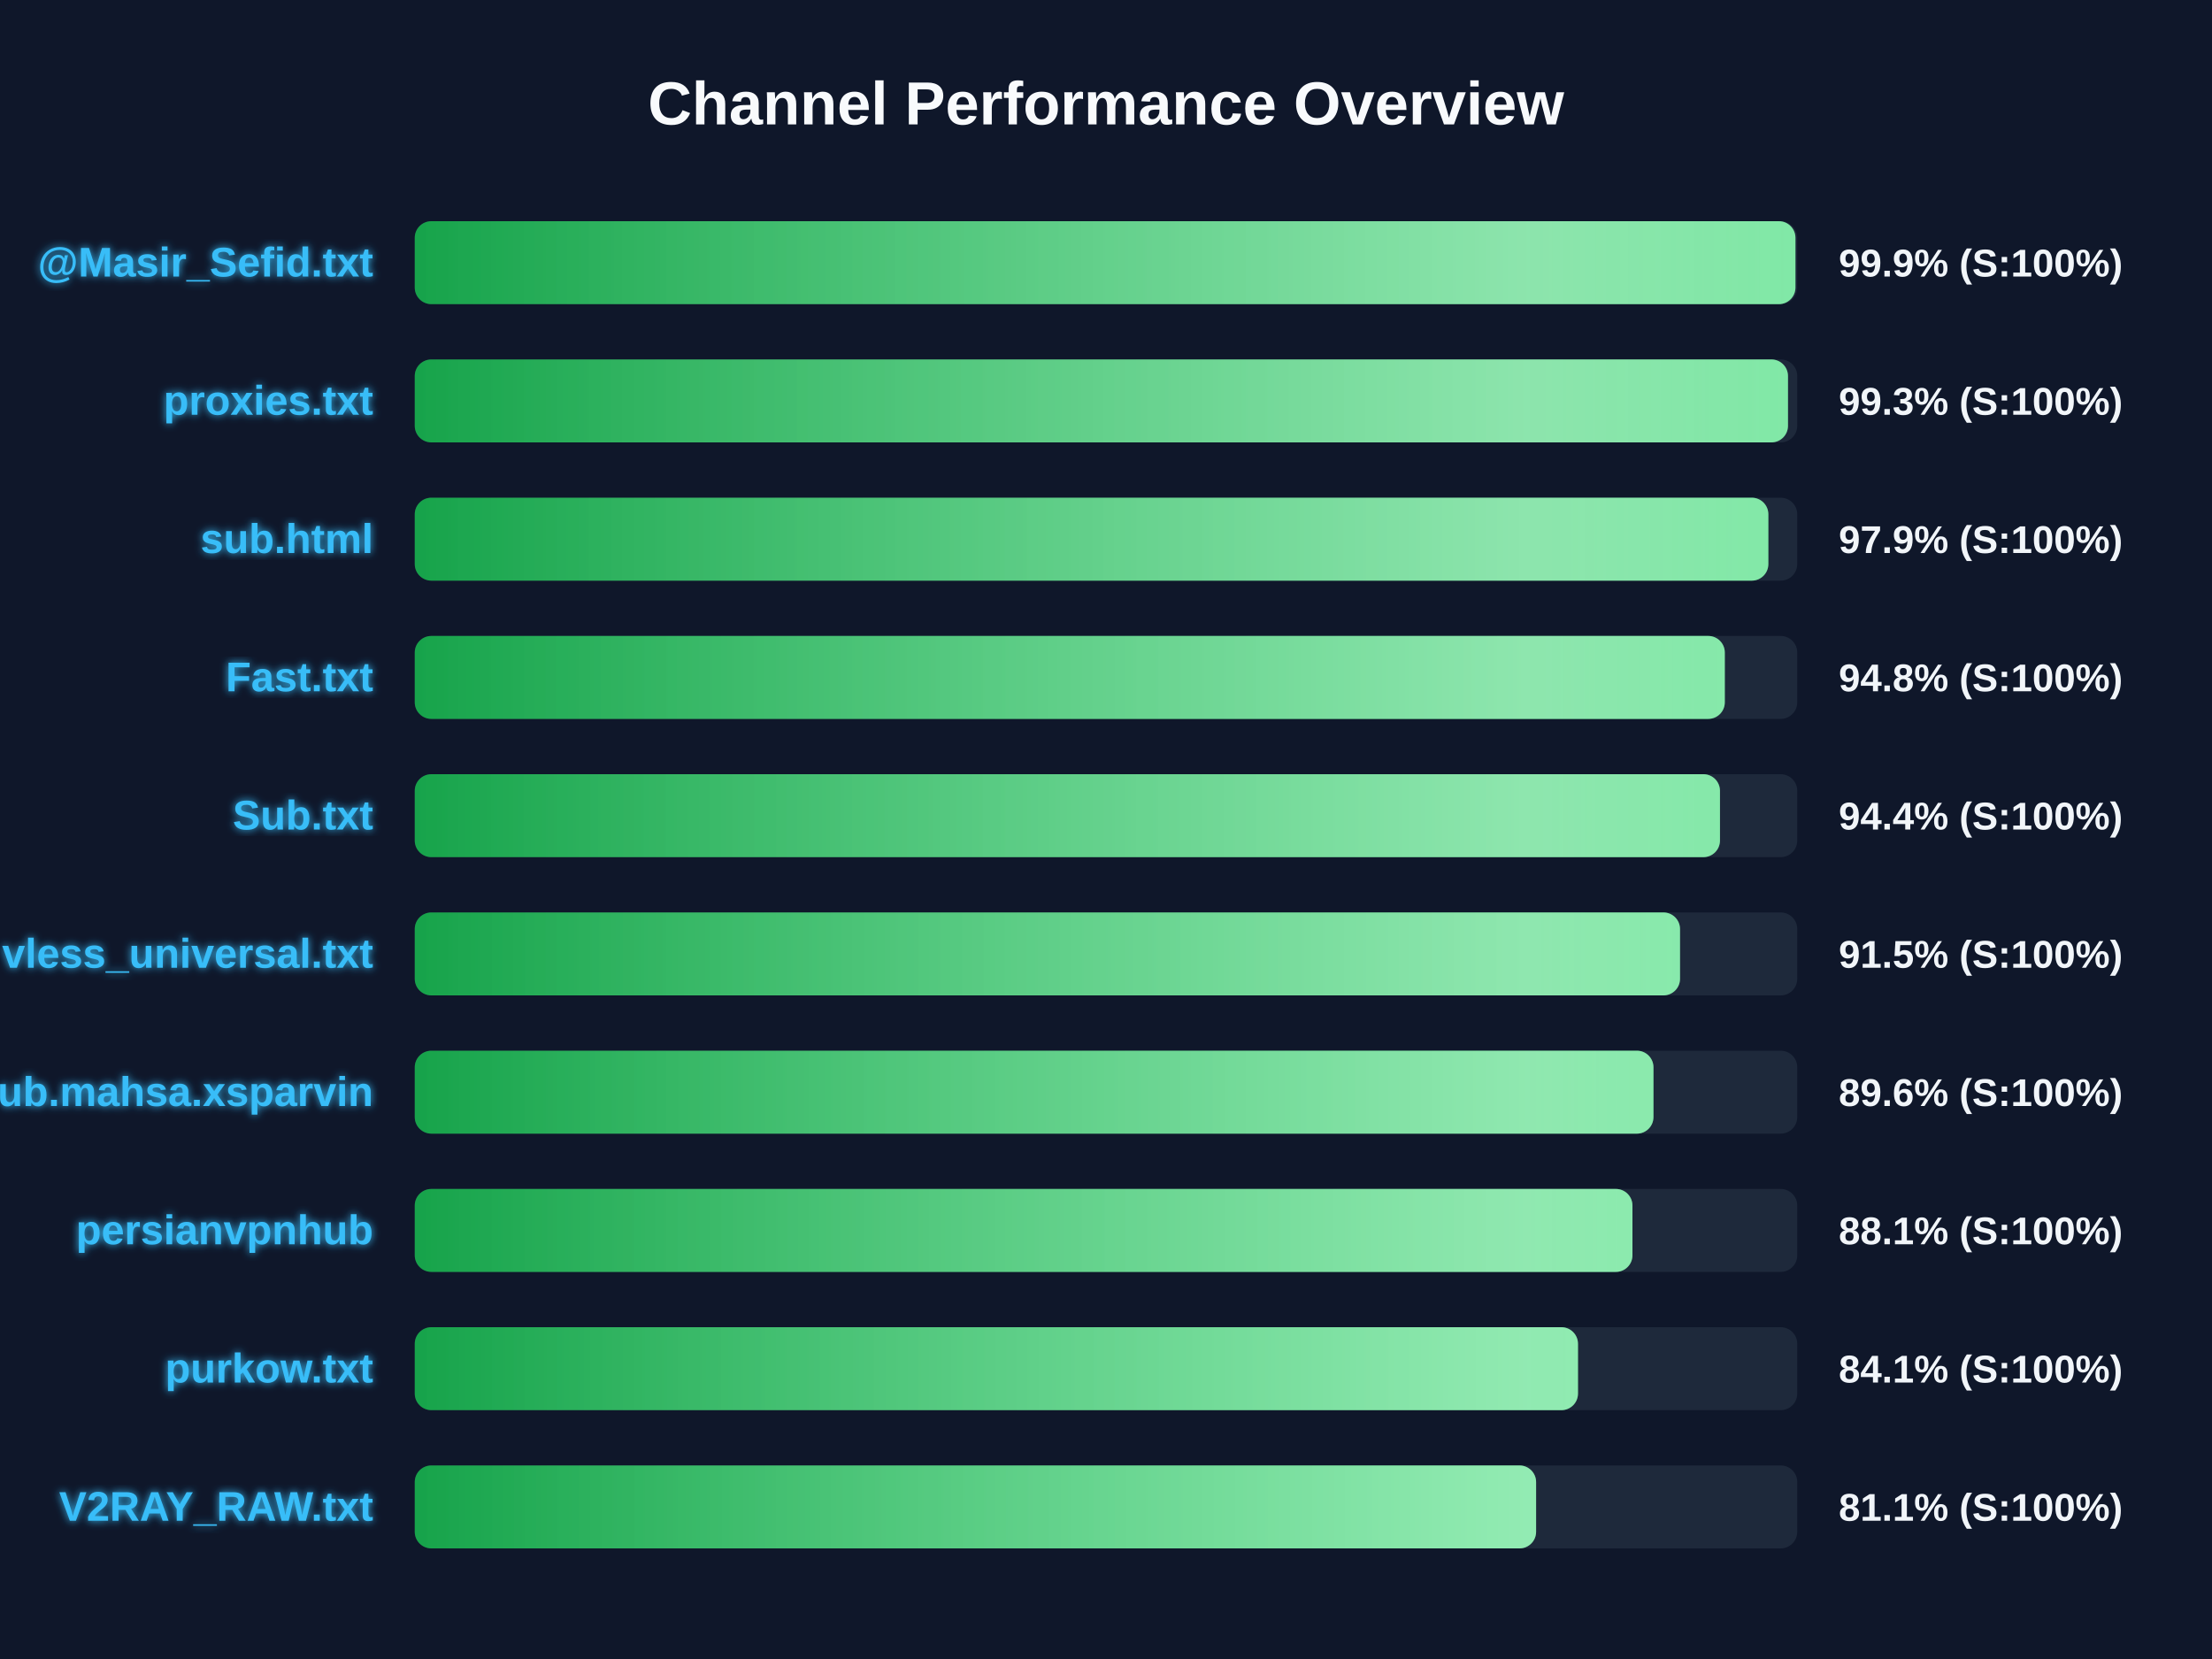
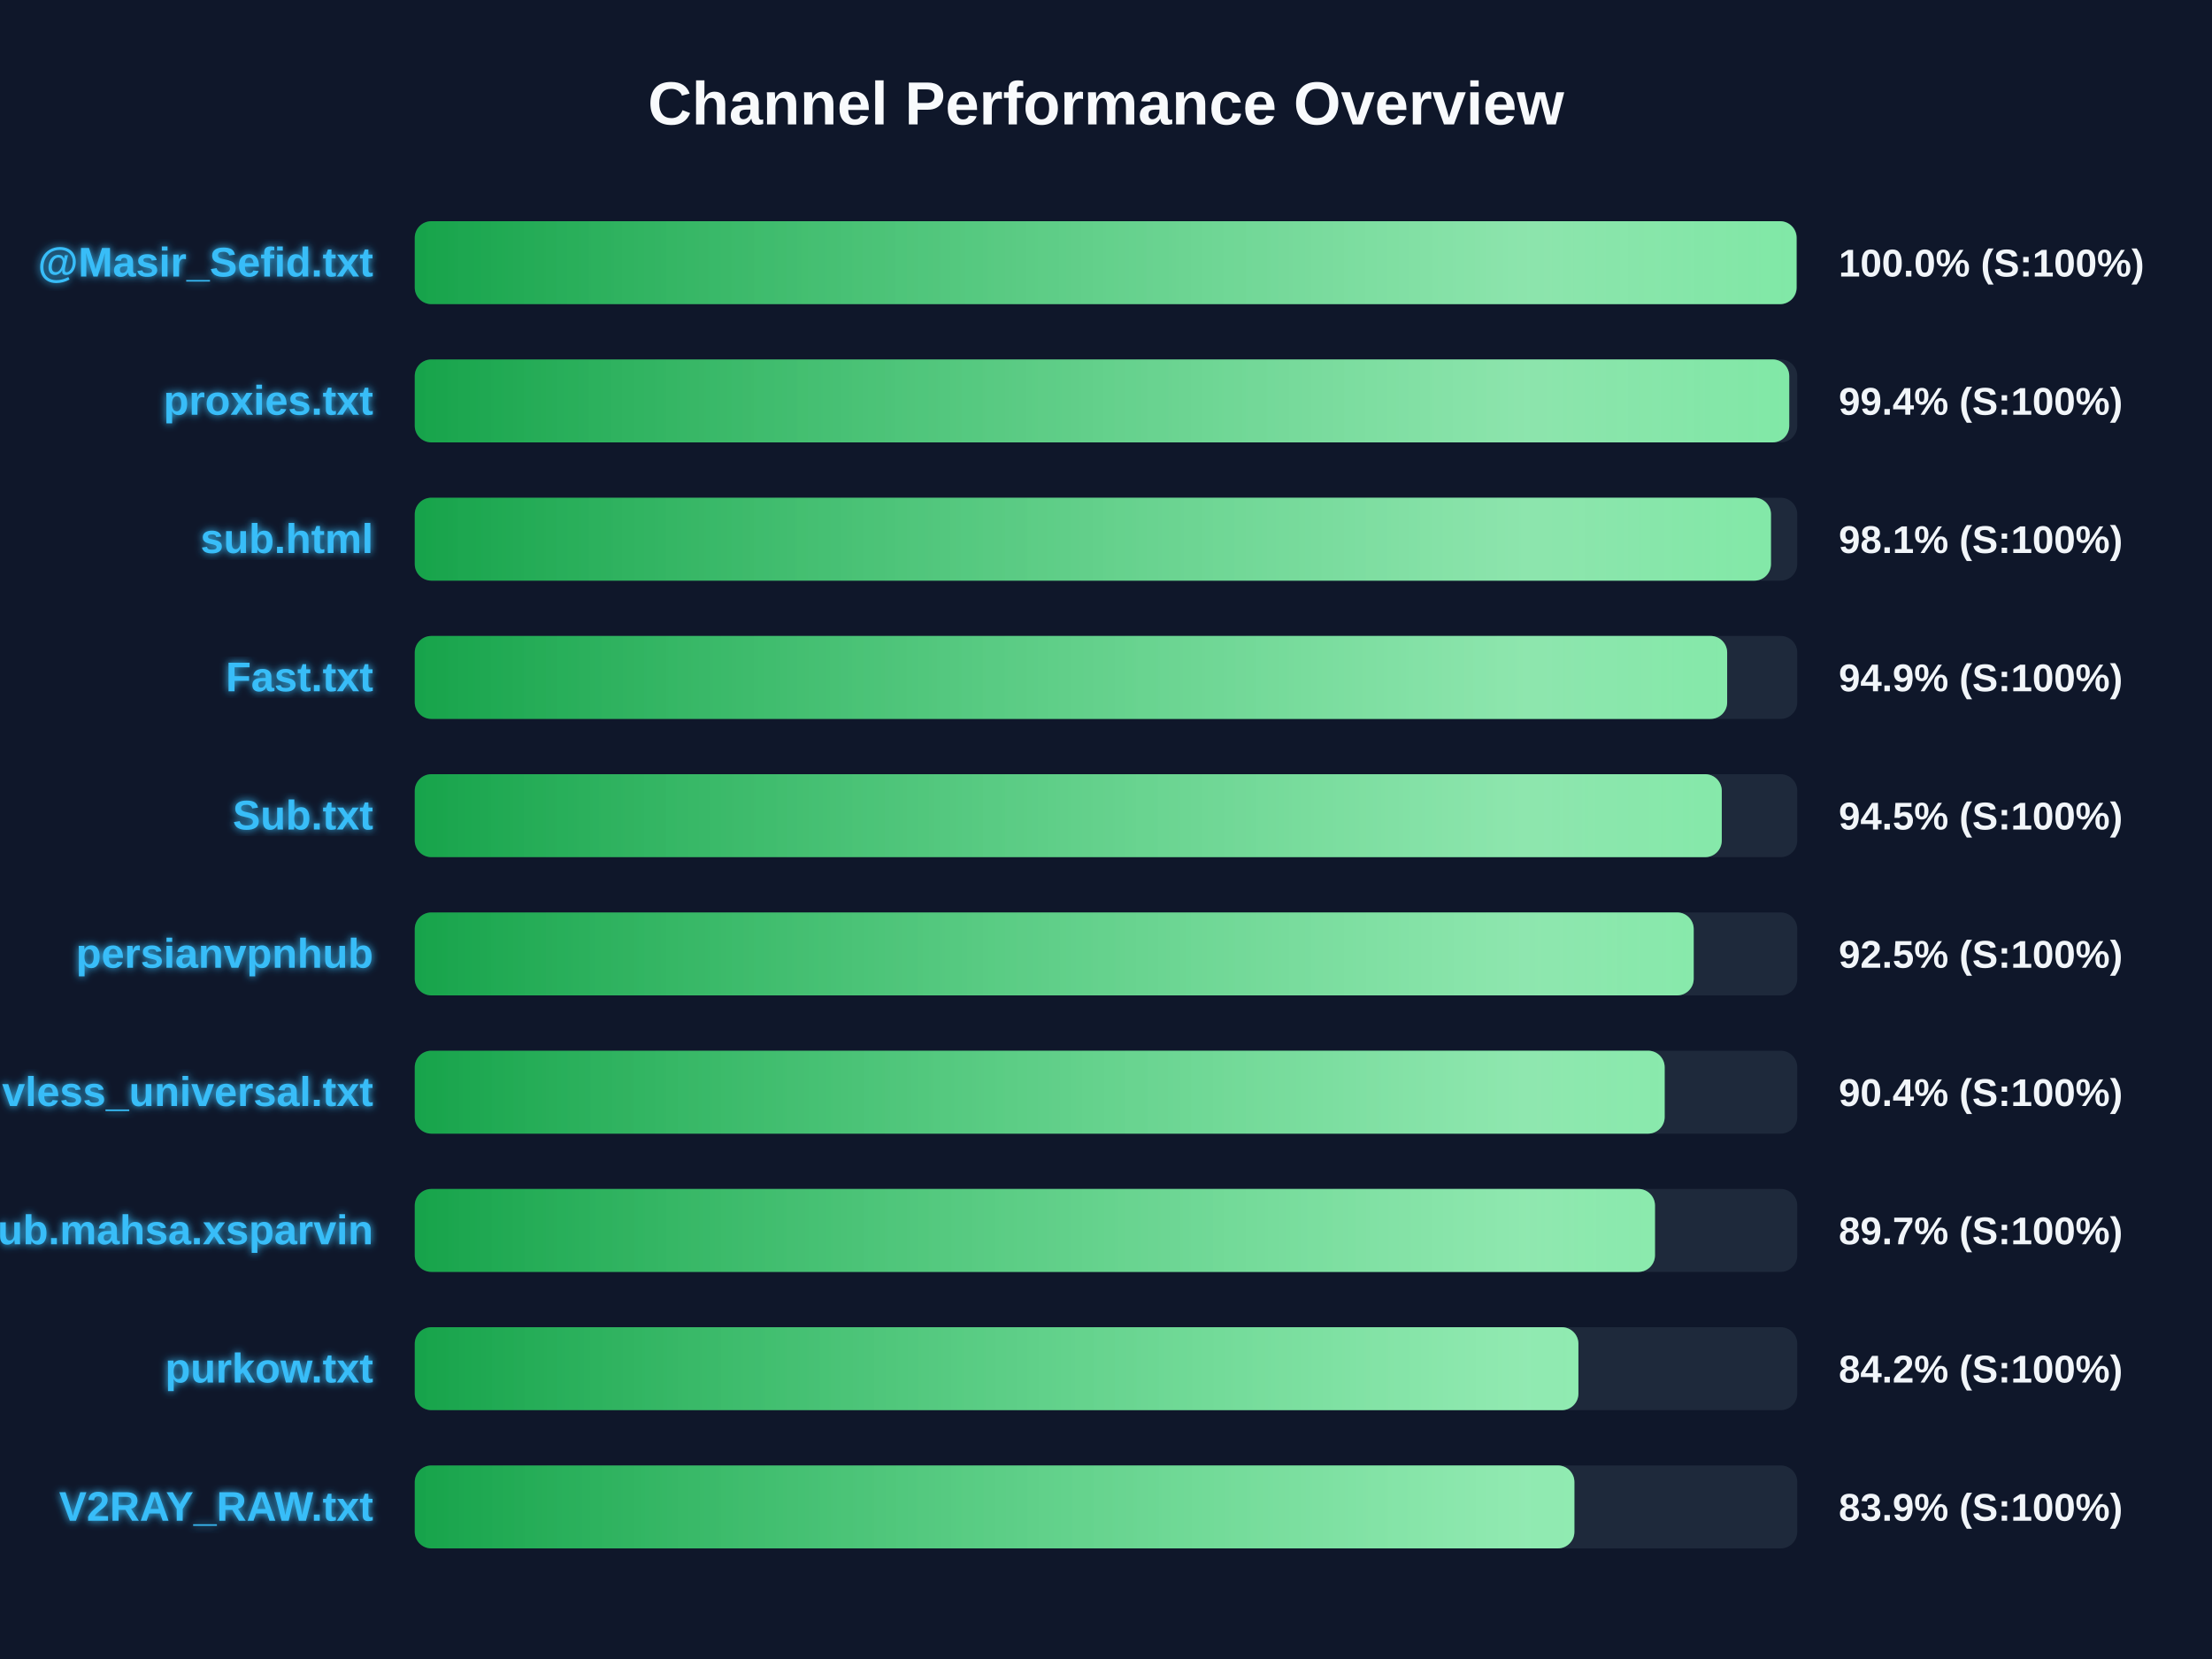
<svg xmlns="http://www.w3.org/2000/svg" width="800" height="600" version="1.1">
  <defs>
    <linearGradient id="grad-green" x1="0%" y1="0%" x2="100%" y2="0%">
      <stop offset="0%" stop-color="#16a34a" />
      <stop offset="100%" stop-color="#4ade80" />
    </linearGradient>
    <linearGradient id="grad-yellow" x1="0%" y1="0%" x2="100%" y2="0%">
      <stop offset="0%" stop-color="#ca8a04" />
      <stop offset="100%" stop-color="#fde047" />
    </linearGradient>
    <linearGradient id="grad-red" x1="0%" y1="0%" x2="100%" y2="0%">
      <stop offset="0%" stop-color="#dc2626" />
      <stop offset="100%" stop-color="#f87171" />
    </linearGradient>
    <linearGradient id="shimmer" x1="0%" y1="0%" x2="100%" y2="0%">
      <stop offset="0%" stop-color="rgba(255,255,255,0)" />
      <stop offset="50%" stop-color="rgba(255,255,255,0.4)" />
      <stop offset="100%" stop-color="rgba(255,255,255,0)" />
    </linearGradient>
    <filter id="glow" x="-20%" y="-20%" width="140%" height="140%">
      <feGaussianBlur stdDeviation="1.5" result="blur" />
      <feComposite in="SourceGraphic" in2="blur" operator="over" />
    </filter>
  </defs>
  <style>
        .bg-rect { fill: #0f172a; }
        .title { font: bold 22px 'Segoe UI', Arial, sans-serif; fill: #f8fafc; }
        .row { font: bold 15px 'Segoe UI', Arial, sans-serif; fill: #38bdf8; filter: url(#glow); }
        .score { font: bold 14px 'Segoe UI', Arial, sans-serif; fill: #f1f5f9; }
        @keyframes shimmer-anim {
            0% { transform: translateX(-100%); }
            100% { transform: translateX(200%); }
        }
        .shimmer-rect {
            animation: shimmer-anim 2.5s infinite linear;
        }
    </style>
  <rect width="100%" height="100%" class="bg-rect" />
  <text x="400" y="45" text-anchor="middle" class="title">Channel Performance Overview</text>
  <rect x="150" y="80" width="500" height="30" fill="#1e293b" rx="6" />
  <clipPath id="clip-0">
-     <rect x="150" y="80" width="499.35" height="30" rx="6" />
+     <rect x="150" y="80" width="499.75" height="30" rx="6" />
  </clipPath>
-   <rect x="150" y="80" width="499.35" height="30" fill="url(#grad-green)" rx="6" />
+   <rect x="150" y="80" width="499.75" height="30" fill="url(#grad-green)" rx="6" />
  <g clip-path="url(#clip-0)">
    <rect x="150" y="80" width="100%" height="30" fill="url(#shimmer)" class="shimmer-rect" />
  </g>
  <text x="135" y="100" text-anchor="end" class="row">@Masir_Sefid.txt</text>
-   <text x="665" y="100" text-anchor="start" class="score">99.9% (S:100%)</text>
+   <text x="665" y="100" text-anchor="start" class="score">100.0% (S:100%)</text>
  <rect x="150" y="130" width="500" height="30" fill="#1e293b" rx="6" />
  <clipPath id="clip-1">
-     <rect x="150" y="130" width="496.65" height="30" rx="6" />
+     <rect x="150" y="130" width="497.1" height="30" rx="6" />
  </clipPath>
-   <rect x="150" y="130" width="496.65" height="30" fill="url(#grad-green)" rx="6" />
+   <rect x="150" y="130" width="497.1" height="30" fill="url(#grad-green)" rx="6" />
  <g clip-path="url(#clip-1)">
    <rect x="150" y="130" width="100%" height="30" fill="url(#shimmer)" class="shimmer-rect" />
  </g>
  <text x="135" y="150" text-anchor="end" class="row">proxies.txt</text>
-   <text x="665" y="150" text-anchor="start" class="score">99.3% (S:100%)</text>
+   <text x="665" y="150" text-anchor="start" class="score">99.4% (S:100%)</text>
  <rect x="150" y="180" width="500" height="30" fill="#1e293b" rx="6" />
  <clipPath id="clip-2">
-     <rect x="150" y="180" width="489.55" height="30" rx="6" />
+     <rect x="150" y="180" width="490.5" height="30" rx="6" />
  </clipPath>
-   <rect x="150" y="180" width="489.55" height="30" fill="url(#grad-green)" rx="6" />
+   <rect x="150" y="180" width="490.5" height="30" fill="url(#grad-green)" rx="6" />
  <g clip-path="url(#clip-2)">
    <rect x="150" y="180" width="100%" height="30" fill="url(#shimmer)" class="shimmer-rect" />
  </g>
  <text x="135" y="200" text-anchor="end" class="row">sub.html</text>
-   <text x="665" y="200" text-anchor="start" class="score">97.9% (S:100%)</text>
+   <text x="665" y="200" text-anchor="start" class="score">98.1% (S:100%)</text>
  <rect x="150" y="230" width="500" height="30" fill="#1e293b" rx="6" />
  <clipPath id="clip-3">
-     <rect x="150" y="230" width="473.8" height="30" rx="6" />
+     <rect x="150" y="230" width="474.65" height="30" rx="6" />
  </clipPath>
-   <rect x="150" y="230" width="473.8" height="30" fill="url(#grad-green)" rx="6" />
+   <rect x="150" y="230" width="474.65" height="30" fill="url(#grad-green)" rx="6" />
  <g clip-path="url(#clip-3)">
    <rect x="150" y="230" width="100%" height="30" fill="url(#shimmer)" class="shimmer-rect" />
  </g>
  <text x="135" y="250" text-anchor="end" class="row">Fast.txt</text>
-   <text x="665" y="250" text-anchor="start" class="score">94.8% (S:100%)</text>
+   <text x="665" y="250" text-anchor="start" class="score">94.9% (S:100%)</text>
  <rect x="150" y="280" width="500" height="30" fill="#1e293b" rx="6" />
  <clipPath id="clip-4">
-     <rect x="150" y="280" width="472.05" height="30" rx="6" />
+     <rect x="150" y="280" width="472.7" height="30" rx="6" />
  </clipPath>
-   <rect x="150" y="280" width="472.05" height="30" fill="url(#grad-green)" rx="6" />
+   <rect x="150" y="280" width="472.7" height="30" fill="url(#grad-green)" rx="6" />
  <g clip-path="url(#clip-4)">
    <rect x="150" y="280" width="100%" height="30" fill="url(#shimmer)" class="shimmer-rect" />
  </g>
  <text x="135" y="300" text-anchor="end" class="row">Sub.txt</text>
-   <text x="665" y="300" text-anchor="start" class="score">94.4% (S:100%)</text>
+   <text x="665" y="300" text-anchor="start" class="score">94.5% (S:100%)</text>
  <rect x="150" y="330" width="500" height="30" fill="#1e293b" rx="6" />
  <clipPath id="clip-5">
-     <rect x="150" y="330" width="457.6" height="30" rx="6" />
+     <rect x="150" y="330" width="462.55" height="30" rx="6" />
  </clipPath>
-   <rect x="150" y="330" width="457.6" height="30" fill="url(#grad-green)" rx="6" />
+   <rect x="150" y="330" width="462.55" height="30" fill="url(#grad-green)" rx="6" />
  <g clip-path="url(#clip-5)">
    <rect x="150" y="330" width="100%" height="30" fill="url(#shimmer)" class="shimmer-rect" />
  </g>
-   <text x="135" y="350" text-anchor="end" class="row">vless_universal.txt</text>
-   <text x="665" y="350" text-anchor="start" class="score">91.5% (S:100%)</text>
+   <text x="135" y="350" text-anchor="end" class="row">persianvpnhub</text>
+   <text x="665" y="350" text-anchor="start" class="score">92.5% (S:100%)</text>
  <rect x="150" y="380" width="500" height="30" fill="#1e293b" rx="6" />
  <clipPath id="clip-6">
-     <rect x="150" y="380" width="448.0" height="30" rx="6" />
+     <rect x="150" y="380" width="452.05" height="30" rx="6" />
  </clipPath>
-   <rect x="150" y="380" width="448.0" height="30" fill="url(#grad-green)" rx="6" />
+   <rect x="150" y="380" width="452.05" height="30" fill="url(#grad-green)" rx="6" />
  <g clip-path="url(#clip-6)">
    <rect x="150" y="380" width="100%" height="30" fill="url(#shimmer)" class="shimmer-rect" />
  </g>
-   <text x="135" y="400" text-anchor="end" class="row">Sub.mahsa.xsparvin</text>
-   <text x="665" y="400" text-anchor="start" class="score">89.6% (S:100%)</text>
+   <text x="135" y="400" text-anchor="end" class="row">vless_universal.txt</text>
+   <text x="665" y="400" text-anchor="start" class="score">90.4% (S:100%)</text>
  <rect x="150" y="430" width="500" height="30" fill="#1e293b" rx="6" />
  <clipPath id="clip-7">
-     <rect x="150" y="430" width="440.4" height="30" rx="6" />
+     <rect x="150" y="430" width="448.55" height="30" rx="6" />
  </clipPath>
-   <rect x="150" y="430" width="440.4" height="30" fill="url(#grad-green)" rx="6" />
+   <rect x="150" y="430" width="448.55" height="30" fill="url(#grad-green)" rx="6" />
  <g clip-path="url(#clip-7)">
    <rect x="150" y="430" width="100%" height="30" fill="url(#shimmer)" class="shimmer-rect" />
  </g>
-   <text x="135" y="450" text-anchor="end" class="row">persianvpnhub</text>
-   <text x="665" y="450" text-anchor="start" class="score">88.1% (S:100%)</text>
+   <text x="135" y="450" text-anchor="end" class="row">Sub.mahsa.xsparvin</text>
+   <text x="665" y="450" text-anchor="start" class="score">89.7% (S:100%)</text>
  <rect x="150" y="480" width="500" height="30" fill="#1e293b" rx="6" />
  <clipPath id="clip-8">
-     <rect x="150" y="480" width="420.7" height="30" rx="6" />
+     <rect x="150" y="480" width="420.85" height="30" rx="6" />
  </clipPath>
-   <rect x="150" y="480" width="420.7" height="30" fill="url(#grad-green)" rx="6" />
+   <rect x="150" y="480" width="420.85" height="30" fill="url(#grad-green)" rx="6" />
  <g clip-path="url(#clip-8)">
    <rect x="150" y="480" width="100%" height="30" fill="url(#shimmer)" class="shimmer-rect" />
  </g>
  <text x="135" y="500" text-anchor="end" class="row">purkow.txt</text>
-   <text x="665" y="500" text-anchor="start" class="score">84.1% (S:100%)</text>
+   <text x="665" y="500" text-anchor="start" class="score">84.2% (S:100%)</text>
  <rect x="150" y="530" width="500" height="30" fill="#1e293b" rx="6" />
  <clipPath id="clip-9">
-     <rect x="150" y="530" width="405.55" height="30" rx="6" />
+     <rect x="150" y="530" width="419.4" height="30" rx="6" />
  </clipPath>
-   <rect x="150" y="530" width="405.55" height="30" fill="url(#grad-green)" rx="6" />
+   <rect x="150" y="530" width="419.4" height="30" fill="url(#grad-green)" rx="6" />
  <g clip-path="url(#clip-9)">
    <rect x="150" y="530" width="100%" height="30" fill="url(#shimmer)" class="shimmer-rect" />
  </g>
  <text x="135" y="550" text-anchor="end" class="row">V2RAY_RAW.txt</text>
-   <text x="665" y="550" text-anchor="start" class="score">81.1% (S:100%)</text>
+   <text x="665" y="550" text-anchor="start" class="score">83.9% (S:100%)</text>
</svg>
